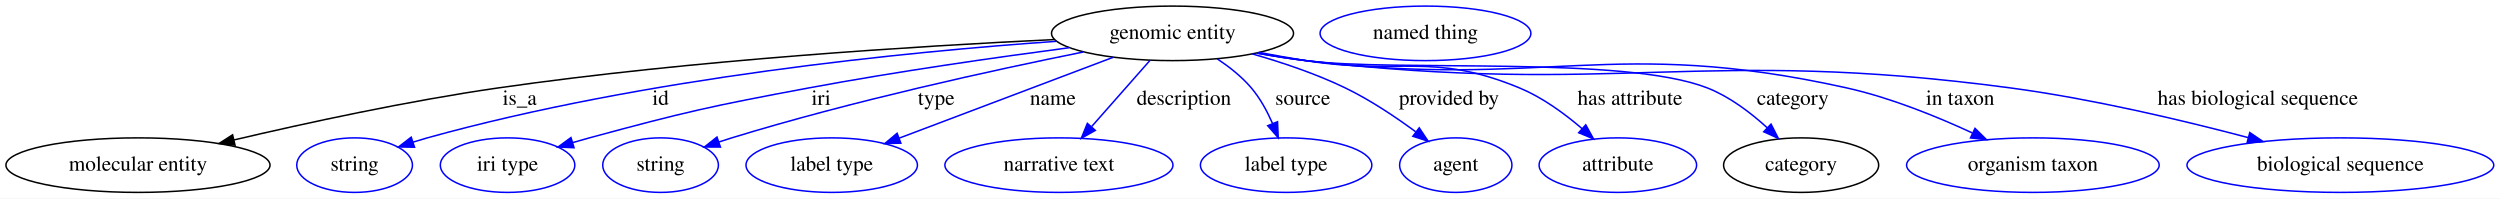
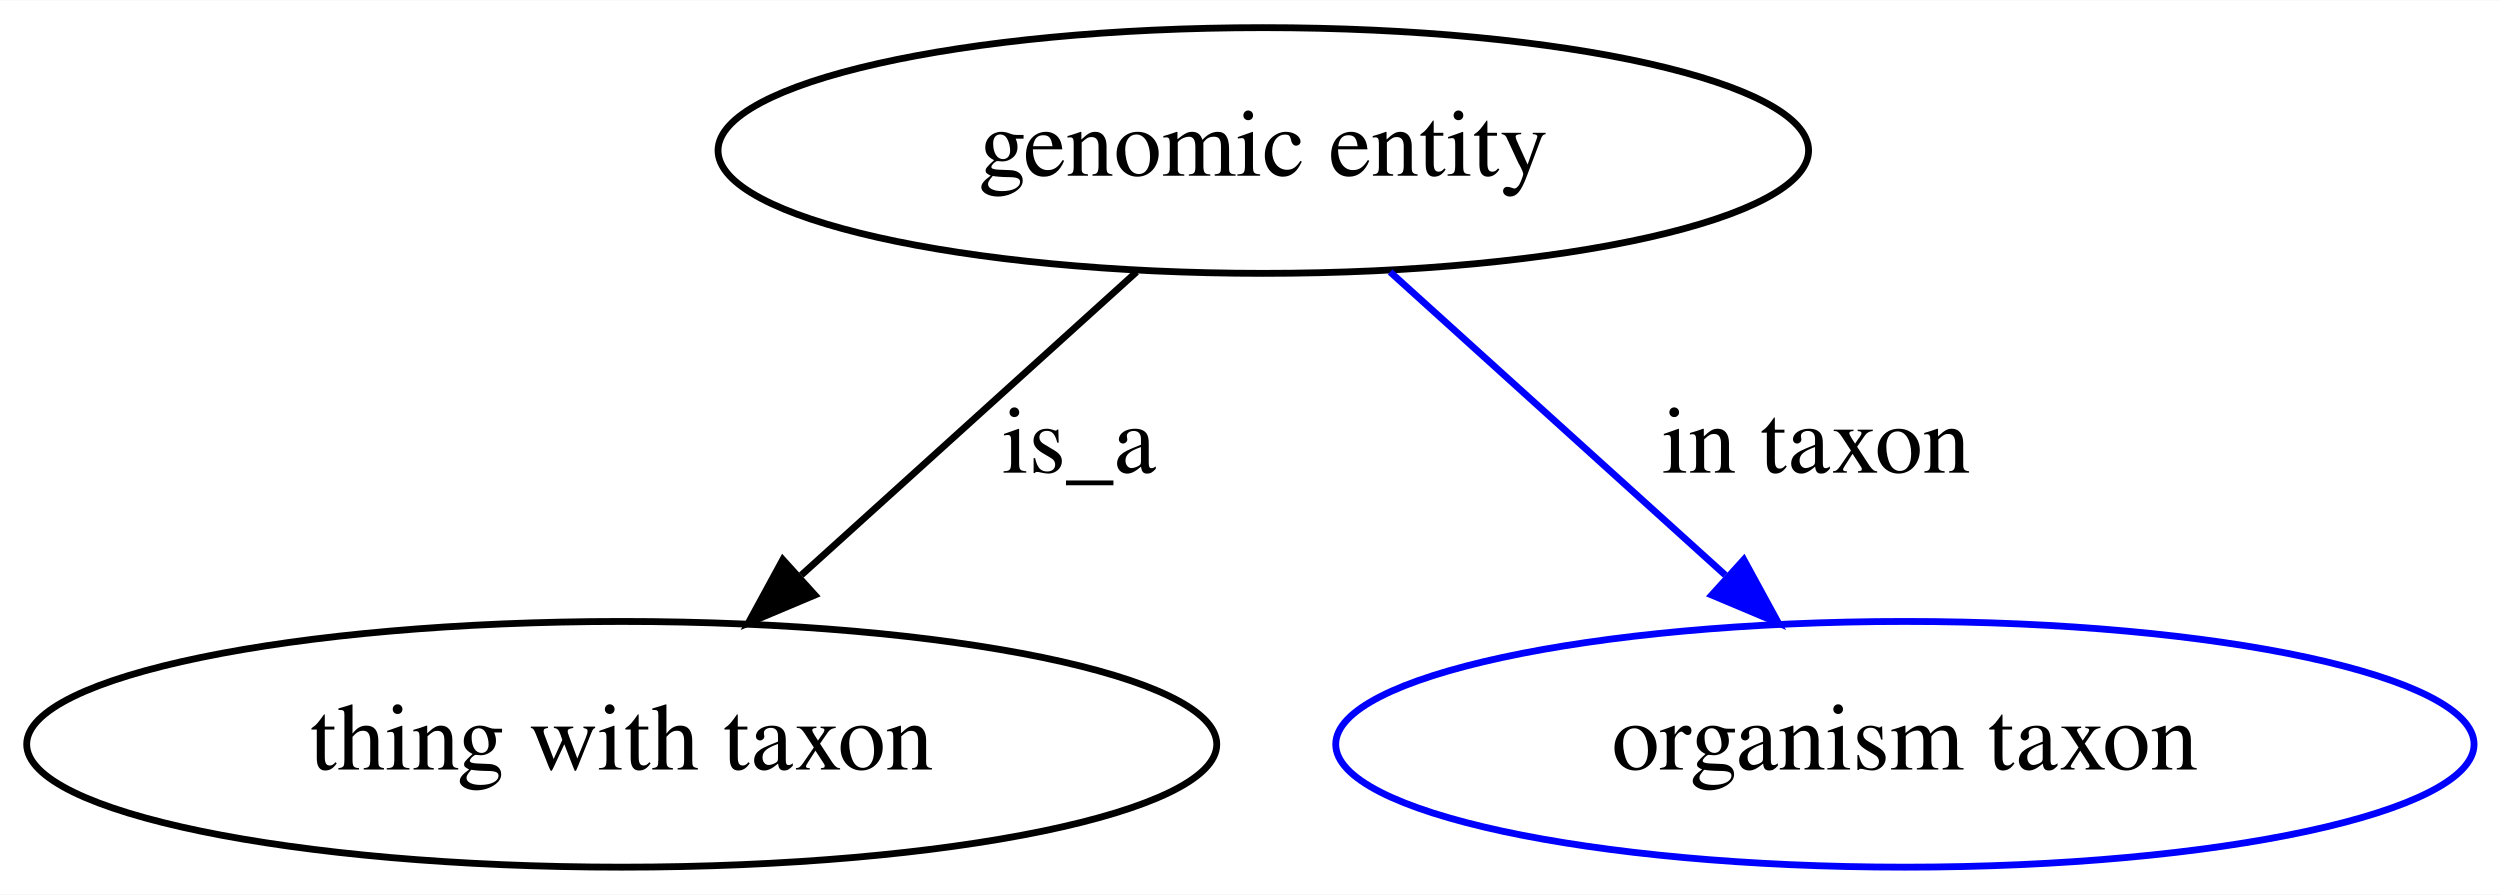
- <svg xmlns="http://www.w3.org/2000/svg" width="1650pt" height="131pt" viewBox="0.00 0.00 1650.48 131.00">
+ <svg xmlns="http://www.w3.org/2000/svg" width="366pt" height="131pt" viewBox="0.00 0.00 366.28 131.00">
  <g id="graph0" class="graph" transform="scale(1 1) rotate(0) translate(4 127)">
-     <polygon fill="white" stroke="transparent" points="-4,4 -4,-127 1646.48,-127 1646.48,4 -4,4" />
+     <polygon fill="white" stroke="transparent" points="-4,4 -4,-127 362.28,-127 362.28,4 -4,4" />
    <g id="node1" class="node">
-       <ellipse fill="none" stroke="black" cx="770.09" cy="-105" rx="79.89" ry="18" />
-       <text text-anchor="middle" x="770.09" y="-101.3" font-family="Times,serif" font-size="14.00">genomic entity</text>
+       <ellipse fill="none" stroke="black" cx="181.09" cy="-105" rx="79.89" ry="18" />
+       <text text-anchor="middle" x="181.09" y="-101.3" font-family="Times,serif" font-size="14.00">genomic entity</text>
    </g>
    <g id="node2" class="node">
      <ellipse fill="none" stroke="black" cx="87.09" cy="-18" rx="87.18" ry="18" />
-       <text text-anchor="middle" x="87.09" y="-14.3" font-family="Times,serif" font-size="14.00">molecular entity</text>
+       <text text-anchor="middle" x="87.09" y="-14.3" font-family="Times,serif" font-size="14.00">thing with taxon</text>
    </g>
    <g id="edge1" class="edge">
-       <path fill="none" stroke="black" d="M692.18,-100.91C603.08,-96.67 453,-87.39 325.09,-69 265.4,-60.42 198.22,-45.85 150.5,-34.64" />
-       <polygon fill="black" stroke="black" points="151.16,-31.2 140.62,-32.3 149.55,-38.01 151.16,-31.2" />
-       <text text-anchor="middle" x="339.09" y="-57.8" font-family="Times,serif" font-size="14.00">is_a</text>
+       <path fill="none" stroke="black" d="M162.52,-87.21C148.49,-74.52 129.04,-56.93 113.4,-42.79" />
+       <polygon fill="black" stroke="black" points="115.39,-39.87 105.63,-35.76 110.69,-45.06 115.39,-39.87" />
+       <text text-anchor="middle" x="154.09" y="-57.8" font-family="Times,serif" font-size="14.00">is_a</text>
    </g>
    <g id="node3" class="node">
-       <ellipse fill="none" stroke="blue" cx="230.09" cy="-18" rx="38.19" ry="18" />
-       <text text-anchor="middle" x="230.09" y="-14.3" font-family="Times,serif" font-size="14.00">string</text>
+       <ellipse fill="none" stroke="blue" cx="275.09" cy="-18" rx="83.39" ry="18" />
+       <text text-anchor="middle" x="275.09" y="-14.3" font-family="Times,serif" font-size="14.00">organism taxon</text>
    </g>
    <g id="edge2" class="edge">
-       <path fill="none" stroke="blue" d="M693.38,-99.74C595.48,-92.87 421.63,-75.83 278.09,-36 274.98,-35.14 271.78,-34.17 268.59,-33.16" />
-       <polygon fill="blue" stroke="blue" points="269.67,-29.83 259.08,-30 267.46,-36.47 269.67,-29.83" />
-       <text text-anchor="middle" x="432.09" y="-57.8" font-family="Times,serif" font-size="14.00">id</text>
-     </g>
-     <g id="node4" class="node">
-       <ellipse fill="none" stroke="blue" cx="331.09" cy="-18" rx="44.39" ry="18" />
-       <text text-anchor="middle" x="331.09" y="-14.3" font-family="Times,serif" font-size="14.00">iri type</text>
-     </g>
-     <g id="edge3" class="edge">
-       <path fill="none" stroke="blue" d="M701.84,-95.51C653.68,-89.16 587.73,-79.74 530.09,-69 465.12,-56.89 448.89,-53.27 385.09,-36 381.51,-35.03 377.82,-33.98 374.12,-32.89" />
-       <polygon fill="blue" stroke="blue" points="374.97,-29.49 364.38,-29.95 372.94,-36.19 374.97,-29.49" />
-       <text text-anchor="middle" x="538.09" y="-57.8" font-family="Times,serif" font-size="14.00">iri</text>
-     </g>
-     <g id="node5" class="node">
-       <ellipse fill="none" stroke="blue" cx="432.09" cy="-18" rx="38.19" ry="18" />
-       <text text-anchor="middle" x="432.09" y="-14.3" font-family="Times,serif" font-size="14.00">string</text>
-     </g>
-     <g id="edge4" class="edge">
-       <path fill="none" stroke="blue" d="M711.22,-92.7C651.99,-80.77 558.32,-60.32 479.09,-36 476.33,-35.15 473.49,-34.24 470.65,-33.29" />
-       <polygon fill="blue" stroke="blue" points="471.62,-29.92 461.02,-29.97 469.34,-36.54 471.62,-29.92" />
-       <text text-anchor="middle" x="614.09" y="-57.8" font-family="Times,serif" font-size="14.00">type</text>
-     </g>
-     <g id="node6" class="node">
-       <ellipse fill="none" stroke="blue" cx="545.09" cy="-18" rx="56.59" ry="18" />
-       <text text-anchor="middle" x="545.09" y="-14.3" font-family="Times,serif" font-size="14.00">label type</text>
-     </g>
-     <g id="edge5" class="edge">
-       <path fill="none" stroke="blue" d="M730.9,-89.19C691.5,-74.31 630.86,-51.4 589.65,-35.83" />
-       <polygon fill="blue" stroke="blue" points="590.73,-32.5 580.14,-32.24 588.26,-39.05 590.73,-32.5" />
-       <text text-anchor="middle" x="691.09" y="-57.8" font-family="Times,serif" font-size="14.00">name</text>
-     </g>
-     <g id="node7" class="node">
-       <ellipse fill="none" stroke="blue" cx="695.09" cy="-18" rx="75.29" ry="18" />
-       <text text-anchor="middle" x="695.09" y="-14.3" font-family="Times,serif" font-size="14.00">narrative text</text>
-     </g>
-     <g id="edge6" class="edge">
-       <path fill="none" stroke="blue" d="M755.27,-87.21C744.28,-74.75 729.13,-57.57 716.78,-43.57" />
-       <polygon fill="blue" stroke="blue" points="719.12,-40.94 709.88,-35.76 713.87,-45.57 719.12,-40.94" />
-       <text text-anchor="middle" x="777.59" y="-57.8" font-family="Times,serif" font-size="14.00">description</text>
-     </g>
-     <g id="node8" class="node">
-       <ellipse fill="none" stroke="blue" cx="845.09" cy="-18" rx="56.59" ry="18" />
-       <text text-anchor="middle" x="845.09" y="-14.3" font-family="Times,serif" font-size="14.00">label type</text>
-     </g>
-     <g id="edge7" class="edge">
-       <path fill="none" stroke="blue" d="M799.6,-88.17C807.62,-82.86 815.82,-76.38 822.09,-69 827.9,-62.17 832.54,-53.63 836.09,-45.55" />
-       <polygon fill="blue" stroke="blue" points="839.42,-46.65 839.88,-36.07 832.92,-44.05 839.42,-46.65" />
-       <text text-anchor="middle" x="856.09" y="-57.8" font-family="Times,serif" font-size="14.00">source</text>
-     </g>
-     <g id="node9" class="node">
-       <ellipse fill="none" stroke="blue" cx="957.09" cy="-18" rx="37.09" ry="18" />
-       <text text-anchor="middle" x="957.09" y="-14.3" font-family="Times,serif" font-size="14.00">agent</text>
-     </g>
-     <g id="edge8" class="edge">
-       <path fill="none" stroke="blue" d="M822.71,-91.44C842.46,-85.81 864.79,-78.31 884.09,-69 900.44,-61.12 917.24,-49.87 930.6,-40.03" />
-       <polygon fill="blue" stroke="blue" points="932.96,-42.63 938.84,-33.82 928.75,-37.04 932.96,-42.63" />
-       <text text-anchor="middle" x="952.59" y="-57.8" font-family="Times,serif" font-size="14.00">provided by</text>
-     </g>
-     <g id="node10" class="node">
-       <ellipse fill="none" stroke="blue" cx="1064.09" cy="-18" rx="51.99" ry="18" />
-       <text text-anchor="middle" x="1064.09" y="-14.3" font-family="Times,serif" font-size="14.00">attribute</text>
-     </g>
-     <g id="edge9" class="edge">
-       <path fill="none" stroke="blue" d="M827.28,-92.4C837.52,-90.48 848.11,-88.6 858.09,-87 920.47,-77 940.69,-93.1 999.09,-69 1014.28,-62.73 1028.98,-51.96 1040.55,-42.02" />
-       <polygon fill="blue" stroke="blue" points="1042.9,-44.6 1048.02,-35.33 1038.23,-39.39 1042.9,-44.6" />
-       <text text-anchor="middle" x="1072.09" y="-57.8" font-family="Times,serif" font-size="14.00">has attribute</text>
-     </g>
-     <g id="node11" class="node">
-       <ellipse fill="none" stroke="black" cx="1185.09" cy="-18" rx="51.19" ry="18" />
-       <text text-anchor="middle" x="1185.09" y="-14.3" font-family="Times,serif" font-size="14.00">category</text>
-     </g>
-     <g id="edge10" class="edge">
-       <path fill="none" stroke="blue" d="M826.26,-92.08C836.8,-90.15 847.75,-88.34 858.09,-87 916.62,-79.39 1068.13,-90.52 1123.09,-69 1137.81,-63.24 1151.74,-52.66 1162.65,-42.71" />
-       <polygon fill="blue" stroke="blue" points="1165.22,-45.09 1170.04,-35.66 1160.39,-40.03 1165.22,-45.09" />
-       <text text-anchor="middle" x="1179.59" y="-57.8" font-family="Times,serif" font-size="14.00">category</text>
-     </g>
-     <g id="node13" class="node">
-       <ellipse fill="none" stroke="blue" cx="1338.09" cy="-18" rx="83.39" ry="18" />
-       <text text-anchor="middle" x="1338.09" y="-14.3" font-family="Times,serif" font-size="14.00">organism taxon</text>
-     </g>
-     <g id="edge11" class="edge">
-       <path fill="none" stroke="blue" d="M825.77,-92.02C836.46,-90.07 847.59,-88.27 858.09,-87 1015.81,-67.89 1059.99,-103.4 1215.09,-69 1243.87,-62.62 1274.59,-50.14 1298.13,-39.24" />
-       <polygon fill="blue" stroke="blue" points="1299.88,-42.28 1307.43,-34.85 1296.89,-35.95 1299.88,-42.28" />
-       <text text-anchor="middle" x="1290.09" y="-57.8" font-family="Times,serif" font-size="14.00">in taxon</text>
-     </g>
-     <g id="node14" class="node">
-       <ellipse fill="none" stroke="blue" cx="1541.09" cy="-18" rx="101.28" ry="18" />
-       <text text-anchor="middle" x="1541.09" y="-14.3" font-family="Times,serif" font-size="14.00">biological sequence</text>
-     </g>
-     <g id="edge12" class="edge">
-       <path fill="none" stroke="blue" d="M825.76,-91.92C836.44,-89.98 847.58,-88.21 858.09,-87 1063.55,-63.32 1118.07,-96.24 1323.09,-69 1376.84,-61.86 1436.8,-47.64 1480.22,-36.18" />
-       <polygon fill="blue" stroke="blue" points="1481.29,-39.51 1490.05,-33.56 1479.49,-32.75 1481.29,-39.51" />
-       <text text-anchor="middle" x="1486.59" y="-57.8" font-family="Times,serif" font-size="14.00">has biological sequence</text>
-     </g>
-     <g id="node12" class="node">
-       <ellipse fill="none" stroke="blue" cx="937.09" cy="-105" rx="69.59" ry="18" />
-       <text text-anchor="middle" x="937.09" y="-101.3" font-family="Times,serif" font-size="14.00">named thing</text>
+       <path fill="none" stroke="blue" d="M199.66,-87.21C213.7,-74.52 233.15,-56.93 248.78,-42.79" />
+       <polygon fill="blue" stroke="blue" points="251.49,-45.06 256.56,-35.76 246.79,-39.87 251.49,-45.06" />
+       <text text-anchor="middle" x="262.09" y="-57.8" font-family="Times,serif" font-size="14.00">in taxon</text>
    </g>
  </g>
</svg>
